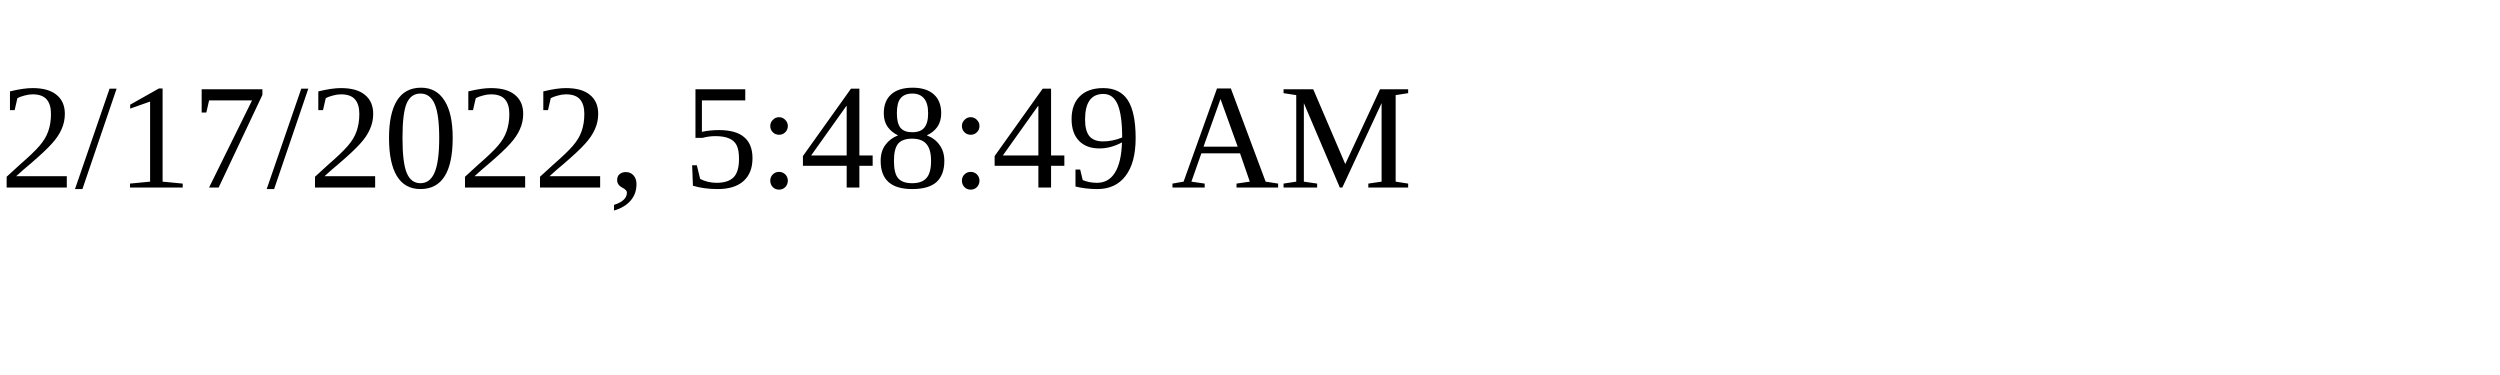
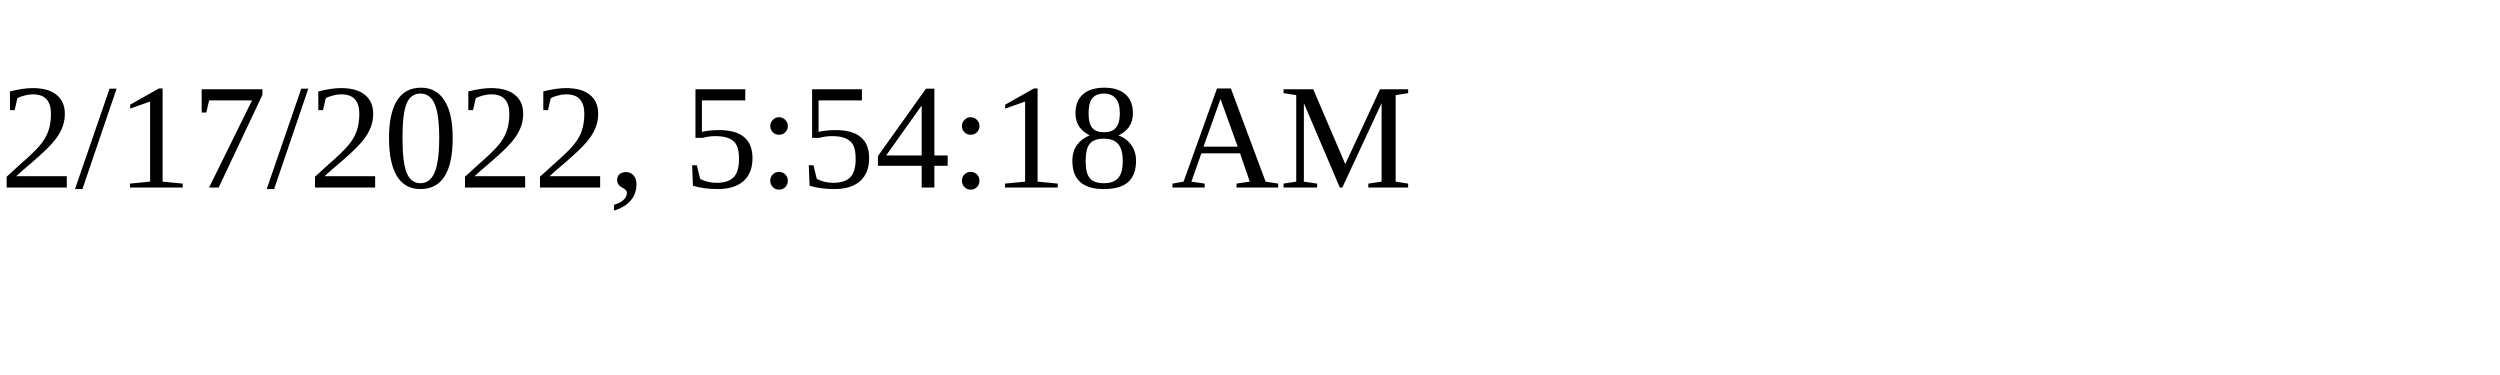
<svg xmlns="http://www.w3.org/2000/svg" height="30" width="200">
-   <text x="0" y="15">2/17/2022, 5:48:49 AM</text>
+   <text x="0" y="15">2/17/2022, 5:54:18 AM</text>
</svg>
